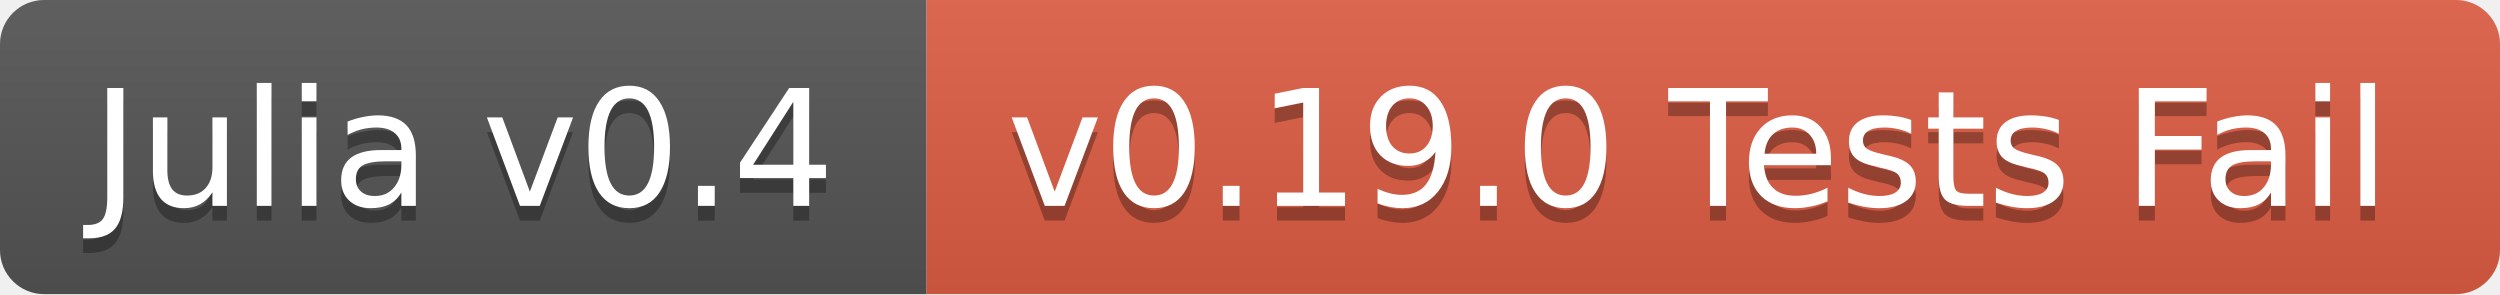
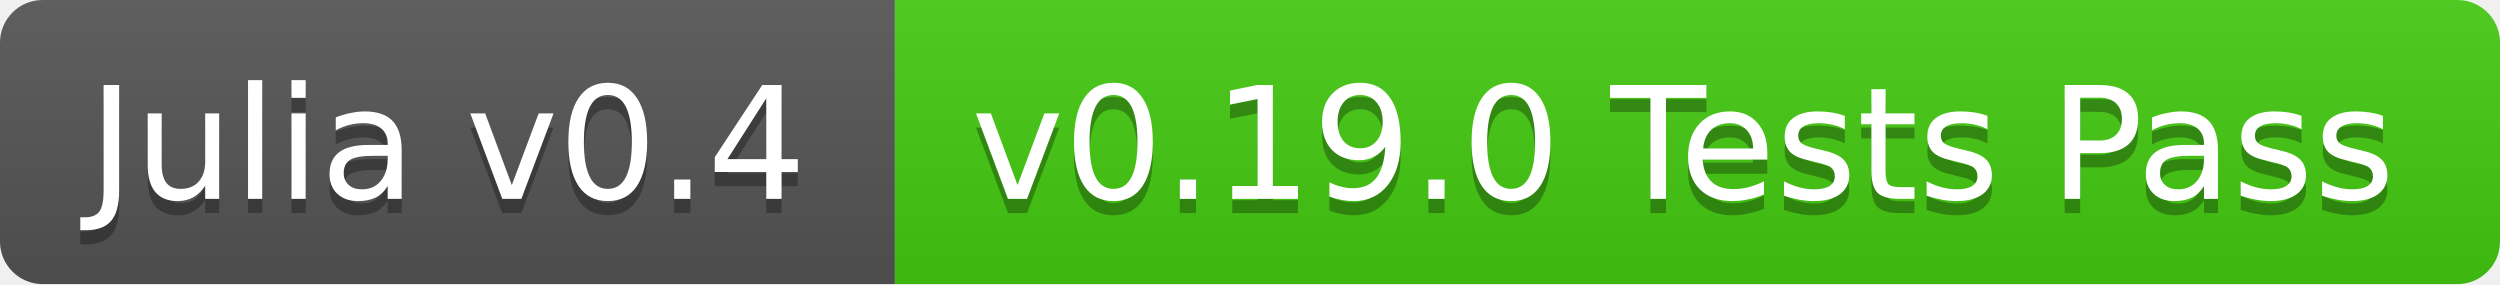
- <svg xmlns="http://www.w3.org/2000/svg" width="170" height="20">
+ <svg xmlns="http://www.w3.org/2000/svg" width="176" height="20">
  <linearGradient id="b" x2="0" y2="100%">
    <stop offset="0" stop-color="#bbb" stop-opacity=".1" />
    <stop offset="1" stop-opacity=".1" />
  </linearGradient>
  <clipPath id="a">
-     <rect width="170" height="20" rx="3" fill="#fff" />
+     <rect width="176" height="20" rx="3" fill="#fff" />
  </clipPath>
  <g clip-path="url(#a)">
    <path fill="#555" d="M0 0h63v20H0z" />
-     <path fill="#e05d44" d="M63 0h107v20H63z" />
-     <path fill="url(#b)" d="M0 0h170v20H0z" />
+     <path fill="#4c1" d="M63 0h113v20H63z" />
+     <path fill="url(#b)" d="M0 0h176v20H0z" />
  </g>
  <g fill="#fff" text-anchor="middle" font-family="DejaVu Sans,Verdana,Geneva,sans-serif" font-size="11">
    <text x="31.5" y="15" fill="#010101" fill-opacity=".3">Julia v0.4</text>
    <text x="31.5" y="14">Julia v0.4</text>
-     <text x="115.5" y="15" fill="#010101" fill-opacity=".3">v0.19.0 Tests Fail</text>
-     <text x="115.5" y="14">v0.19.0 Tests Fail</text>
+     <text x="118.5" y="15" fill="#010101" fill-opacity=".3">v0.19.0 Tests Pass</text>
+     <text x="118.5" y="14">v0.19.0 Tests Pass</text>
  </g>
</svg>
